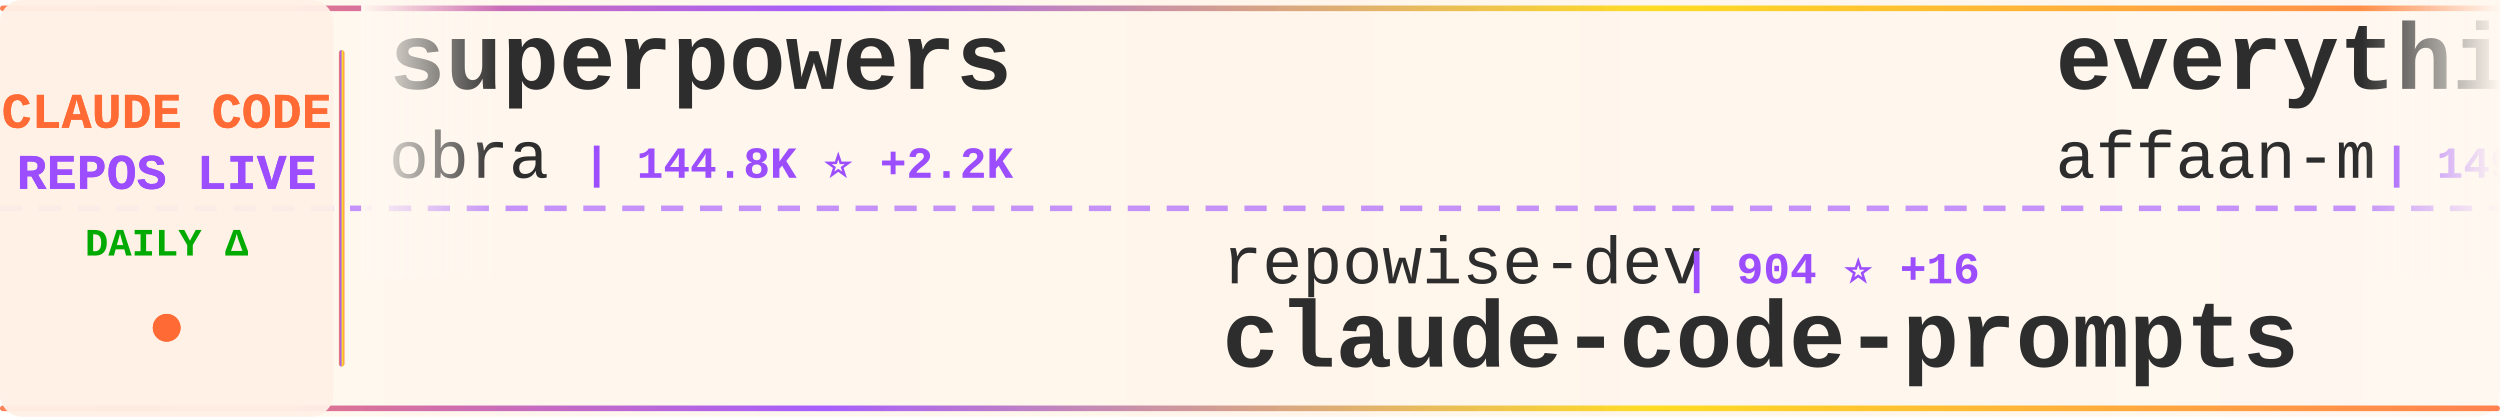
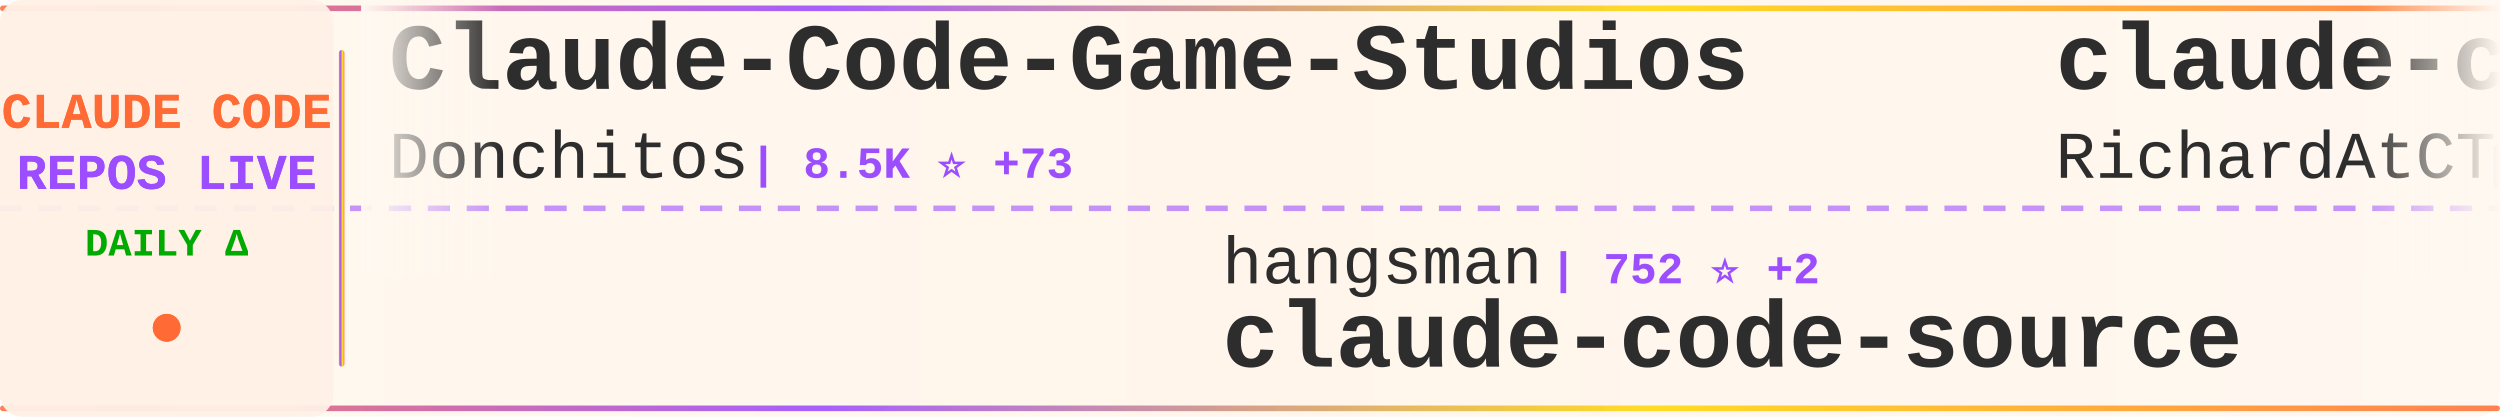
<svg xmlns="http://www.w3.org/2000/svg" width="900" height="150">
  <defs>
    <linearGradient id="tickerBg" x1="0%" y1="0%" x2="100%" y2="0%">
      <stop offset="0%" style="stop-color:#fff8f0;stop-opacity:0.98" />
      <stop offset="50%" style="stop-color:#fff5eb;stop-opacity:1" />
      <stop offset="100%" style="stop-color:#fff8f0;stop-opacity:0.98" />
    </linearGradient>
    <linearGradient id="borderGrad" x1="0%" y1="0%" x2="100%" y2="0%">
      <stop offset="0%" style="stop-color:#FF6B35;stop-opacity:0.85">
        <animate attributeName="stop-opacity" values="0.85;1;0.85" dur="2s" repeatCount="indefinite" />
      </stop>
      <stop offset="33%" style="stop-color:#9C4EFF;stop-opacity:0.9">
        <animate attributeName="stop-opacity" values="0.9;1;0.9" dur="2.2s" repeatCount="indefinite" />
      </stop>
      <stop offset="66%" style="stop-color:#FFD700;stop-opacity:0.85">
        <animate attributeName="stop-opacity" values="0.85;1;0.85" dur="1.8s" repeatCount="indefinite" />
      </stop>
      <stop offset="100%" style="stop-color:#FF6B35;stop-opacity:0.85">
        <animate attributeName="stop-opacity" values="0.85;1;0.85" dur="2s" repeatCount="indefinite" />
      </stop>
    </linearGradient>
    <filter id="textGlow">
      <feGaussianBlur stdDeviation="0.15" result="coloredBlur" />
      <feMerge>
        <feMergeNode in="coloredBlur" />
        <feMergeNode in="SourceGraphic" />
      </feMerge>
    </filter>
    <filter id="metricGlow">
      <feGaussianBlur stdDeviation="0.2" result="coloredBlur" />
      <feMerge>
        <feMergeNode in="coloredBlur" />
        <feMergeNode in="SourceGraphic" />
      </feMerge>
    </filter>
    <linearGradient id="leftFade" x1="0%" y1="0%" x2="100%" y2="0%">
      <stop offset="0%" style="stop-color:#fff8f0;stop-opacity:1" />
      <stop offset="100%" style="stop-color:#fff8f0;stop-opacity:0" />
    </linearGradient>
    <linearGradient id="rightFade" x1="0%" y1="0%" x2="100%" y2="0%">
      <stop offset="0%" style="stop-color:#fff8f0;stop-opacity:0" />
      <stop offset="100%" style="stop-color:#fff8f0;stop-opacity:1" />
    </linearGradient>
  </defs>
  <rect width="900" height="150" fill="url(#tickerBg)" rx="8" />
  <rect x="0" y="2" width="900" height="2" fill="url(#borderGrad)" rx="1" />
  <rect x="0" y="146" width="900" height="2" fill="url(#borderGrad)" rx="1" />
  <line x1="0" y1="75" x2="900" y2="75" stroke="#9C4EFF" stroke-width="2" stroke-dasharray="8 6" opacity="0.6" />
  <rect x="0" y="0" width="120" height="150" fill="#fff0e6" opacity="0.95" rx="8" />
  <text x="60" y="46" font-family="'Courier New', monospace" font-size="18" font-weight="bold" fill="#FF6B35" text-anchor="middle" filter="url(#textGlow)">
    CLAUDE CODE
  </text>
  <text x="60" y="68" font-family="'Courier New', monospace" font-size="18" font-weight="bold" fill="#9C4EFF" text-anchor="middle" filter="url(#textGlow)">
    REPOS LIVE
  </text>
  <text x="60" y="92" font-family="'Courier New', monospace" font-size="14" font-weight="bold" fill="#00aa00" text-anchor="middle">
    DAILY Δ
  </text>
  <circle cx="60" cy="118" r="5" fill="#FF6B35" filter="url(#metricGlow)">
    <animate attributeName="r" values="4;6;4" dur="1.5s" repeatCount="indefinite" />
    <animate attributeName="opacity" values="0.6;1;0.6" dur="1.5s" repeatCount="indefinite" />
  </circle>
  <rect x="122" y="18" width="2" height="114" fill="url(#borderGrad)" rx="1" />
  <clipPath id="tickerClip">
    <rect x="130" y="0" width="770" height="150" />
  </clipPath>
  <g clip-path="url(#tickerClip)">
    <g id="tickerItems">
      <animateTransform attributeName="transform" attributeType="XML" type="translate" from="0 0" to="-3000 0" dur="54s" repeatCount="indefinite" />
      <g transform="translate(0, 0)">
-         <text x="140" y="32" font-family="'Courier New', monospace" font-size="34" font-weight="bold" fill="#2d2d2d">superpowers</text>
-         <text x="140" y="64" font-family="'Courier New', monospace" font-size="24" font-weight="normal" fill="#2d2d2d" opacity="1.0">obra</text>
-         <text x="210" y="64" font-family="'Courier New', monospace" font-size="16" font-weight="bold" fill="#9C4EFF"> | 144.8K ⭐ +2.2K</text>
+         <text x="140" y="32" font-family="'Courier New', monospace" font-size="34" font-weight="bold" fill="#2d2d2d">Claude-Code-Game-Studios</text>
+         <text x="140" y="64" font-family="'Courier New', monospace" font-size="24" font-weight="normal" fill="#2d2d2d" opacity="1.0">Donchitos</text>
+         <text x="270" y="64" font-family="'Courier New', monospace" font-size="16" font-weight="bold" fill="#9C4EFF"> | 8.5K ⭐ +73</text>
      </g>
      <g transform="translate(300, 0)">
-         <text x="140" y="102" font-family="'Courier New', monospace" font-size="24" font-weight="normal" fill="#2d2d2d" opacity="1.0">repowise-dev</text>
-         <text x="306" y="102" font-family="'Courier New', monospace" font-size="16" font-weight="bold" fill="#9C4EFF"> | 904 ⭐ +16</text>
-         <text x="140" y="132" font-family="'Courier New', monospace" font-size="34" font-weight="bold" fill="#2d2d2d">claude-code-prompts</text>
+         <text x="140" y="102" font-family="'Courier New', monospace" font-size="24" font-weight="normal" fill="#2d2d2d" opacity="1.0">hangsman</text>
+         <text x="258" y="102" font-family="'Courier New', monospace" font-size="16" font-weight="bold" fill="#9C4EFF"> | 752 ⭐ +2</text>
+         <text x="140" y="132" font-family="'Courier New', monospace" font-size="34" font-weight="bold" fill="#2d2d2d">claude-code-source</text>
      </g>
      <g transform="translate(600, 0)">
-         <text x="140" y="32" font-family="'Courier New', monospace" font-size="34" font-weight="bold" fill="#2d2d2d">everything-claude-code</text>
-         <text x="140" y="64" font-family="'Courier New', monospace" font-size="24" font-weight="normal" fill="#2d2d2d" opacity="1.0">affaan-m</text>
-         <text x="258" y="64" font-family="'Courier New', monospace" font-size="16" font-weight="bold" fill="#9C4EFF"> | 149.4K ⭐ +1.7K</text>
+         <text x="140" y="32" font-family="'Courier New', monospace" font-size="34" font-weight="bold" fill="#2d2d2d">claude-code-telegram</text>
+         <text x="140" y="64" font-family="'Courier New', monospace" font-size="24" font-weight="normal" fill="#2d2d2d" opacity="1.0">RichardAtCT</text>
+         <text x="294" y="64" font-family="'Courier New', monospace" font-size="16" font-weight="bold" fill="#9C4EFF"> | 2.4K ⭐ +3</text>
      </g>
      <g transform="translate(900, 0)">
-         <text x="140" y="102" font-family="'Courier New', monospace" font-size="24" font-weight="normal" fill="#2d2d2d" opacity="1.0">siteboon</text>
-         <text x="258" y="102" font-family="'Courier New', monospace" font-size="16" font-weight="bold" fill="#9C4EFF"> | 9.7K ⭐ +39</text>
-         <text x="140" y="132" font-family="'Courier New', monospace" font-size="34" font-weight="bold" fill="#2d2d2d">claudecodeui</text>
+         <text x="140" y="102" font-family="'Courier New', monospace" font-size="24" font-weight="normal" fill="#2d2d2d" opacity="1.0">garrytan</text>
+         <text x="258" y="102" font-family="'Courier New', monospace" font-size="16" font-weight="bold" fill="#9C4EFF"> | 69.0K ⭐ +1.1K</text>
+         <text x="140" y="132" font-family="'Courier New', monospace" font-size="34" font-weight="bold" fill="#2d2d2d">gstack</text>
      </g>
      <g transform="translate(1200, 0)">
-         <text x="140" y="32" font-family="'Courier New', monospace" font-size="34" font-weight="bold" fill="#2d2d2d">claude-code-webui</text>
-         <text x="140" y="64" font-family="'Courier New', monospace" font-size="24" font-weight="normal" fill="#2d2d2d" opacity="1.0">sugyan</text>
-         <text x="234" y="64" font-family="'Courier New', monospace" font-size="16" font-weight="bold" fill="#9C4EFF"> | 1.0K ⭐ +1</text>
+         <text x="140" y="32" font-family="'Courier New', monospace" font-size="34" font-weight="bold" fill="#2d2d2d">claude-code-source-code-...</text>
+         <text x="140" y="64" font-family="'Courier New', monospace" font-size="24" font-weight="normal" fill="#2d2d2d" opacity="1.0">ghuntley</text>
+         <text x="258" y="64" font-family="'Courier New', monospace" font-size="16" font-weight="bold" fill="#9C4EFF"> | 971 ⭐ +1</text>
      </g>
      <g transform="translate(1500, 0)">
        <text x="140" y="102" font-family="'Courier New', monospace" font-size="24" font-weight="normal" fill="#2d2d2d" opacity="1.0">anthropics</text>
-         <text x="282" y="102" font-family="'Courier New', monospace" font-size="16" font-weight="bold" fill="#9C4EFF"> | 4.2K ⭐ +14</text>
+         <text x="282" y="102" font-family="'Courier New', monospace" font-size="16" font-weight="bold" fill="#9C4EFF"> | 16.6K ⭐ +114</text>
+         <text x="140" y="132" font-family="'Courier New', monospace" font-size="34" font-weight="bold" fill="#2d2d2d">claude-plugins-official</text>
+       </g>
+       <g transform="translate(1800, 0)">
+         <text x="140" y="32" font-family="'Courier New', monospace" font-size="34" font-weight="bold" fill="#2d2d2d">Claude-Code-x-OpenClaw-G...</text>
+         <text x="140" y="64" font-family="'Courier New', monospace" font-size="24" font-weight="normal" fill="#2d2d2d" opacity="1.0">KimYx0207</text>
+         <text x="270" y="64" font-family="'Courier New', monospace" font-size="16" font-weight="bold" fill="#9C4EFF"> | 3.1K ⭐ +23</text>
+       </g>
+       <g transform="translate(2100, 0)">
+         <text x="140" y="102" font-family="'Courier New', monospace" font-size="24" font-weight="normal" fill="#2d2d2d" opacity="1.0">Hyper66666</text>
+         <text x="282" y="102" font-family="'Courier New', monospace" font-size="16" font-weight="bold" fill="#9C4EFF"> | 203 ⭐ +1</text>
+         <text x="140" y="132" font-family="'Courier New', monospace" font-size="34" font-weight="bold" fill="#2d2d2d">claude-code-sourcemap</text>
+       </g>
+       <g transform="translate(2400, 0)">
+         <text x="140" y="32" font-family="'Courier New', monospace" font-size="34" font-weight="bold" fill="#2d2d2d">claurst</text>
+         <text x="140" y="64" font-family="'Courier New', monospace" font-size="24" font-weight="normal" fill="#2d2d2d" opacity="1.0">Kuberwastaken</text>
+         <text x="318" y="64" font-family="'Courier New', monospace" font-size="16" font-weight="bold" fill="#9C4EFF"> | 8.9K ⭐ +44</text>
+       </g>
+       <g transform="translate(2700, 0)">
+         <text x="140" y="102" font-family="'Courier New', monospace" font-size="24" font-weight="normal" fill="#2d2d2d" opacity="1.0">anthropics</text>
+         <text x="282" y="102" font-family="'Courier New', monospace" font-size="16" font-weight="bold" fill="#9C4EFF"> | 4.2K ⭐ +15</text>
        <text x="140" y="132" font-family="'Courier New', monospace" font-size="34" font-weight="bold" fill="#2d2d2d">claude-code-security-rev...</text>
      </g>
-       <g transform="translate(1800, 0)">
-         <text x="140" y="32" font-family="'Courier New', monospace" font-size="34" font-weight="bold" fill="#2d2d2d">claurst</text>
-         <text x="140" y="64" font-family="'Courier New', monospace" font-size="24" font-weight="normal" fill="#2d2d2d" opacity="1.0">Kuberwastaken</text>
-         <text x="318" y="64" font-family="'Courier New', monospace" font-size="16" font-weight="bold" fill="#9C4EFF"> | 8.9K ⭐ +53</text>
-       </g>
-       <g transform="translate(2100, 0)">
-         <text x="140" y="102" font-family="'Courier New', monospace" font-size="24" font-weight="normal" fill="#2d2d2d" opacity="1.0">Pimzino</text>
-         <text x="246" y="102" font-family="'Courier New', monospace" font-size="16" font-weight="bold" fill="#9C4EFF"> | 3.6K ⭐ +7</text>
-         <text x="140" y="132" font-family="'Courier New', monospace" font-size="34" font-weight="bold" fill="#2d2d2d">claude-code-spec-workflo...</text>
-       </g>
-       <g transform="translate(2400, 0)">
-         <text x="140" y="32" font-family="'Courier New', monospace" font-size="34" font-weight="bold" fill="#2d2d2d">agents</text>
-         <text x="140" y="64" font-family="'Courier New', monospace" font-size="24" font-weight="normal" fill="#2d2d2d" opacity="1.0">wshobson</text>
-         <text x="258" y="64" font-family="'Courier New', monospace" font-size="16" font-weight="bold" fill="#9C4EFF"> | 33.3K ⭐ +94</text>
-       </g>
-       <g transform="translate(2700, 0)">
-         <text x="140" y="102" font-family="'Courier New', monospace" font-size="24" font-weight="normal" fill="#2d2d2d" opacity="1.0">guanshan</text>
-         <text x="258" y="102" font-family="'Courier New', monospace" font-size="16" font-weight="bold" fill="#9C4EFF"> | 54 ⭐</text>
-         <text x="140" y="132" font-family="'Courier New', monospace" font-size="34" font-weight="bold" fill="#2d2d2d">ClaudeCode</text>
-       </g>
      <g transform="translate(3000, 0)">
-         <text x="140" y="32" font-family="'Courier New', monospace" font-size="34" font-weight="bold" fill="#2d2d2d">superpowers</text>
-         <text x="140" y="64" font-family="'Courier New', monospace" font-size="24" font-weight="normal" fill="#2d2d2d" opacity="1.0">obra</text>
-         <text x="210" y="64" font-family="'Courier New', monospace" font-size="16" font-weight="bold" fill="#9C4EFF"> | 144.8K ⭐ +2.2K</text>
+         <text x="140" y="32" font-family="'Courier New', monospace" font-size="34" font-weight="bold" fill="#2d2d2d">Claude-Code-Game-Studios</text>
+         <text x="140" y="64" font-family="'Courier New', monospace" font-size="24" font-weight="normal" fill="#2d2d2d" opacity="1.0">Donchitos</text>
+         <text x="270" y="64" font-family="'Courier New', monospace" font-size="16" font-weight="bold" fill="#9C4EFF"> | 8.5K ⭐ +73</text>
      </g>
      <g transform="translate(3300, 0)">
-         <text x="140" y="102" font-family="'Courier New', monospace" font-size="24" font-weight="normal" fill="#2d2d2d" opacity="1.0">repowise-dev</text>
-         <text x="306" y="102" font-family="'Courier New', monospace" font-size="16" font-weight="bold" fill="#9C4EFF"> | 904 ⭐ +16</text>
-         <text x="140" y="132" font-family="'Courier New', monospace" font-size="34" font-weight="bold" fill="#2d2d2d">claude-code-prompts</text>
+         <text x="140" y="102" font-family="'Courier New', monospace" font-size="24" font-weight="normal" fill="#2d2d2d" opacity="1.0">hangsman</text>
+         <text x="258" y="102" font-family="'Courier New', monospace" font-size="16" font-weight="bold" fill="#9C4EFF"> | 752 ⭐ +2</text>
+         <text x="140" y="132" font-family="'Courier New', monospace" font-size="34" font-weight="bold" fill="#2d2d2d">claude-code-source</text>
      </g>
      <g transform="translate(3600, 0)">
-         <text x="140" y="32" font-family="'Courier New', monospace" font-size="34" font-weight="bold" fill="#2d2d2d">everything-claude-code</text>
-         <text x="140" y="64" font-family="'Courier New', monospace" font-size="24" font-weight="normal" fill="#2d2d2d" opacity="1.0">affaan-m</text>
-         <text x="258" y="64" font-family="'Courier New', monospace" font-size="16" font-weight="bold" fill="#9C4EFF"> | 149.4K ⭐ +1.7K</text>
+         <text x="140" y="32" font-family="'Courier New', monospace" font-size="34" font-weight="bold" fill="#2d2d2d">claude-code-telegram</text>
+         <text x="140" y="64" font-family="'Courier New', monospace" font-size="24" font-weight="normal" fill="#2d2d2d" opacity="1.0">RichardAtCT</text>
+         <text x="294" y="64" font-family="'Courier New', monospace" font-size="16" font-weight="bold" fill="#9C4EFF"> | 2.4K ⭐ +3</text>
      </g>
      <g transform="translate(3900, 0)">
-         <text x="140" y="102" font-family="'Courier New', monospace" font-size="24" font-weight="normal" fill="#2d2d2d" opacity="1.0">siteboon</text>
-         <text x="258" y="102" font-family="'Courier New', monospace" font-size="16" font-weight="bold" fill="#9C4EFF"> | 9.7K ⭐ +39</text>
-         <text x="140" y="132" font-family="'Courier New', monospace" font-size="34" font-weight="bold" fill="#2d2d2d">claudecodeui</text>
+         <text x="140" y="102" font-family="'Courier New', monospace" font-size="24" font-weight="normal" fill="#2d2d2d" opacity="1.0">garrytan</text>
+         <text x="258" y="102" font-family="'Courier New', monospace" font-size="16" font-weight="bold" fill="#9C4EFF"> | 69.0K ⭐ +1.1K</text>
+         <text x="140" y="132" font-family="'Courier New', monospace" font-size="34" font-weight="bold" fill="#2d2d2d">gstack</text>
      </g>
    </g>
  </g>
  <rect x="130" y="0" width="50" height="100" fill="url(#leftFade)" />
  <rect x="850" y="0" width="50" height="100" fill="url(#rightFade)" />
</svg>
